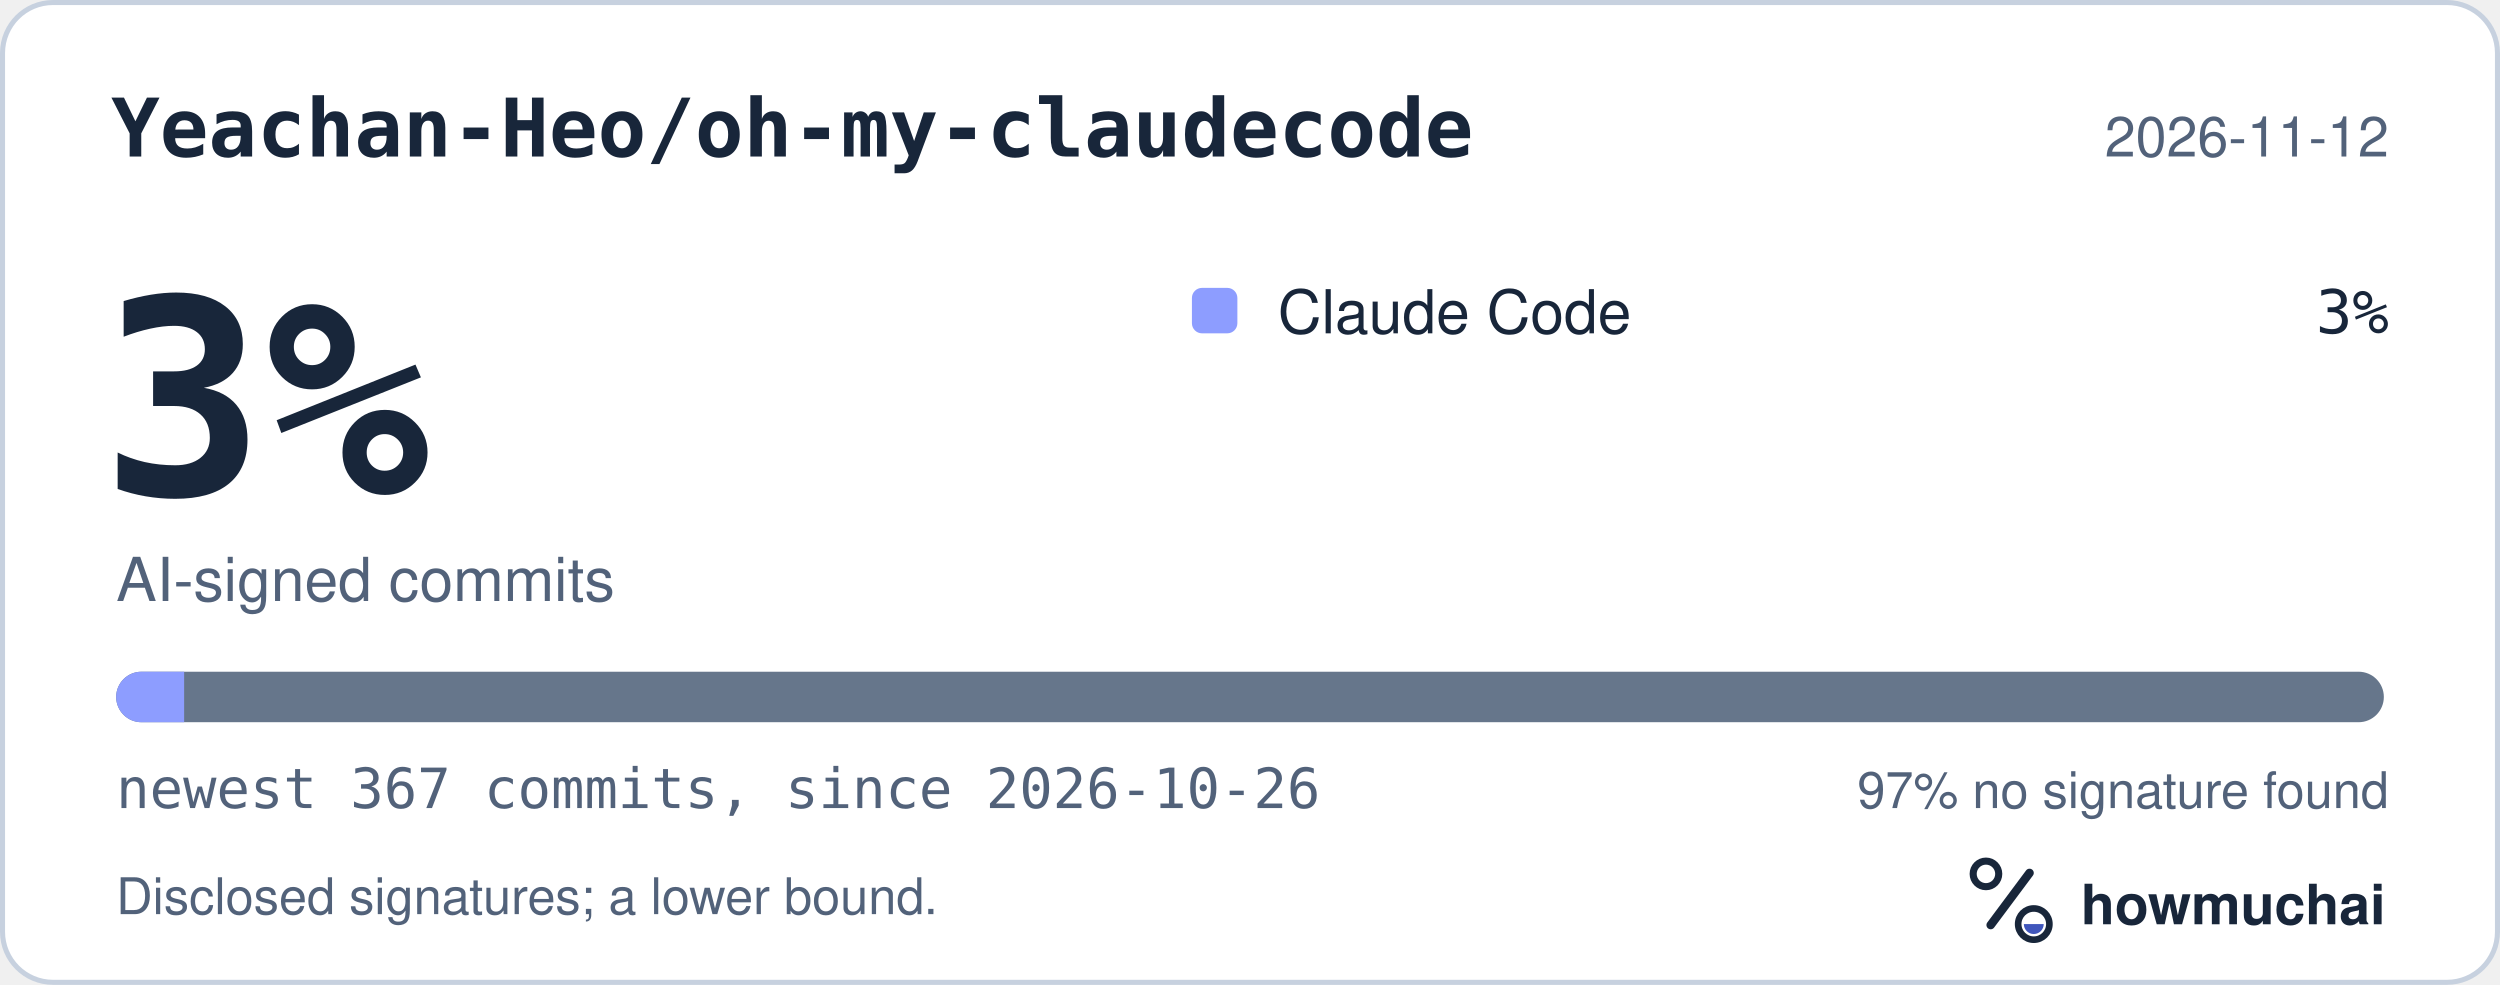
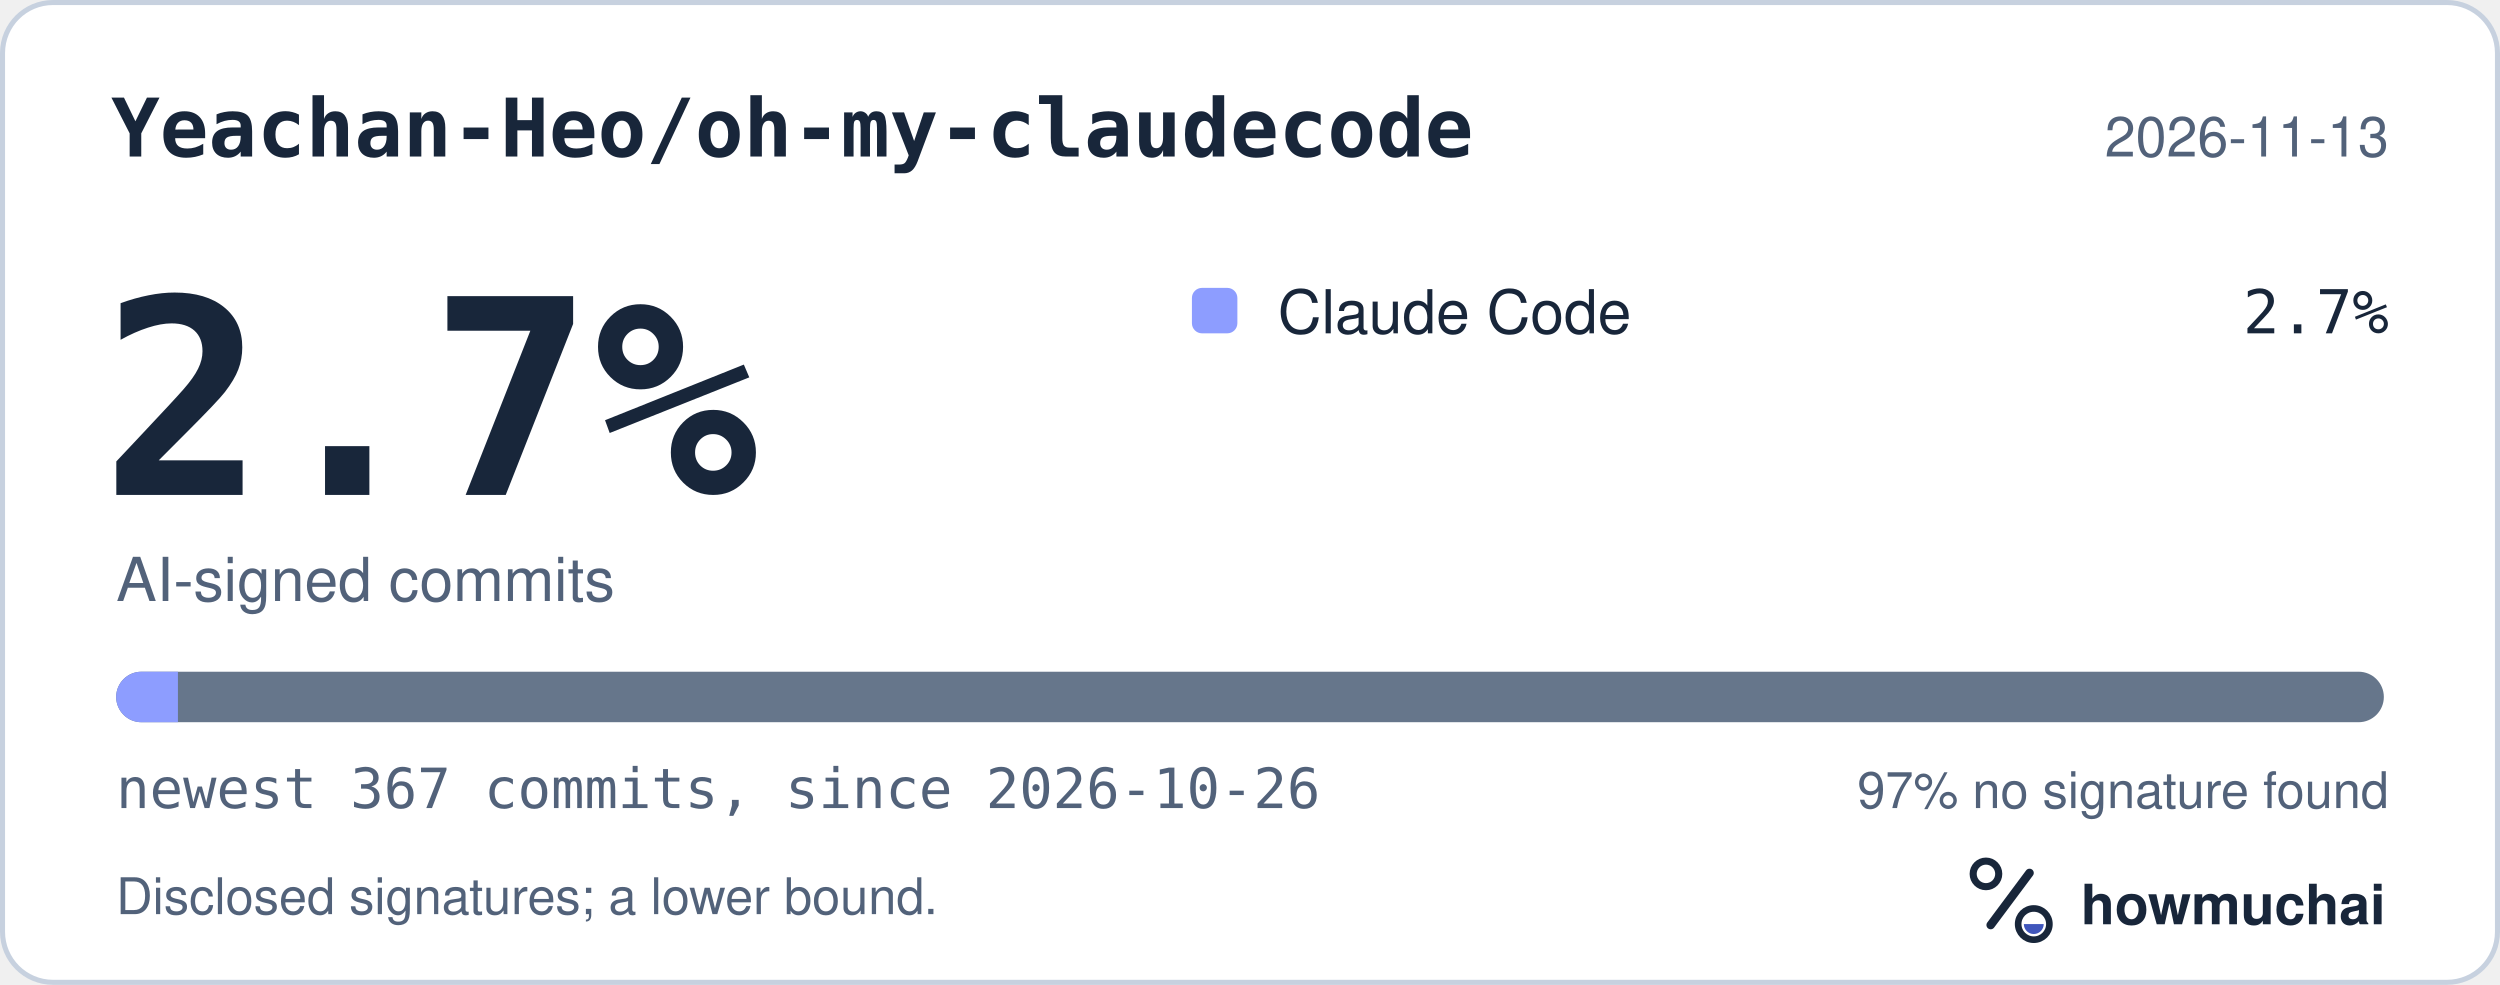
<svg xmlns="http://www.w3.org/2000/svg" width="495" height="195" viewBox="0 0 495 195" role="img" aria-labelledby="hm-t hm-d">
  <rect x="0.5" y="0.5" width="494" height="194" rx="10" fill="#FFFFFF" stroke="#C7D1DF" />
  <text x="22" y="31" fill="#18263A" font-family="ui-monospace, SF Mono, Menlo, Consolas, IBM Plex Mono, monospace" font-size="16" font-weight="600">Yeachan-Heo/oh-my-claudecode</text>
-   <text x="473" y="31" fill="#52627A" font-family="-apple-system, BlinkMacSystemFont, Segoe UI, Helvetica, Arial, Fira Sans, sans-serif" font-size="11" text-anchor="end">2026-11-12</text>
-   <text x="20" y="98" fill="#18263A" font-family="ui-monospace, SF Mono, Menlo, Consolas, IBM Plex Mono, monospace" font-size="54" font-weight="700">3%</text>
+   <text x="473" y="31" fill="#52627A" font-family="-apple-system, BlinkMacSystemFont, Segoe UI, Helvetica, Arial, Fira Sans, sans-serif" font-size="11" text-anchor="end">2026-11-13</text>
+   <text x="20" y="98" fill="#18263A" font-family="ui-monospace, SF Mono, Menlo, Consolas, IBM Plex Mono, monospace" font-size="54" font-weight="700">2.7%</text>
  <text x="23" y="119" fill="#52627A" font-family="-apple-system, BlinkMacSystemFont, Segoe UI, Helvetica, Arial, Fira Sans, sans-serif" font-size="12">AI-signed commits</text>
  <rect x="236" y="57" width="9" height="9" rx="2" fill="#8D9DFF" />
  <text x="253" y="66" fill="#18263A" font-family="-apple-system, BlinkMacSystemFont, Segoe UI, Helvetica, Arial, Fira Sans, sans-serif" font-size="12">Claude Code</text>
-   <text x="473" y="66" fill="#18263A" font-family="ui-monospace, SF Mono, Menlo, Consolas, IBM Plex Mono, monospace" font-size="12" text-anchor="end">3%</text>
+   <text x="473" y="66" fill="#18263A" font-family="ui-monospace, SF Mono, Menlo, Consolas, IBM Plex Mono, monospace" font-size="12" text-anchor="end">2.7%</text>
  <defs>
    <clipPath id="hm-bar">
      <rect x="23" y="133" width="449" height="10" rx="5" />
    </clipPath>
  </defs>
  <rect x="23" y="133" width="449" height="10" rx="5" fill="#66768B" />
  <g clip-path="url(#hm-bar)">
-     <rect x="23.00" y="133" width="13.46" height="10" fill="#8D9DFF" />
+     <rect x="23.00" y="133" width="12.23" height="10" fill="#8D9DFF" />
  </g>
  <text x="23" y="160" fill="#52627A" font-family="ui-monospace, SF Mono, Menlo, Consolas, IBM Plex Mono, monospace" font-size="11">newest 367 commits, since 2026-10-26</text>
  <text x="473" y="160" fill="#52627A" font-family="-apple-system, BlinkMacSystemFont, Segoe UI, Helvetica, Arial, Fira Sans, sans-serif" font-size="10" text-anchor="end">97% no signature found</text>
  <text x="23" y="181" fill="#52627A" font-family="-apple-system, BlinkMacSystemFont, Segoe UI, Helvetica, Arial, Fira Sans, sans-serif" font-size="10">Disclosed signatures; a lower bound.</text>
  <g transform="translate(386 166) scale(0.046875)">
    <circle cx="154" cy="150" r="54" fill="none" stroke="#18263A" stroke-width="30" />
    <path d="M174 366 338 146" fill="none" stroke="#18263A" stroke-width="36" stroke-linecap="round" />
    <circle cx="356" cy="362" r="66" fill="none" stroke="#18263A" stroke-width="28" />
    <path d="M314 362a42 42 0 0 0 84 0Z" fill="#4056BC" />
  </g>
  <text x="412" y="183" fill="#18263A" font-family="-apple-system, BlinkMacSystemFont, Segoe UI, Helvetica, Arial, Fira Sans, sans-serif" font-size="11" font-weight="650">howmuchai</text>
</svg>
